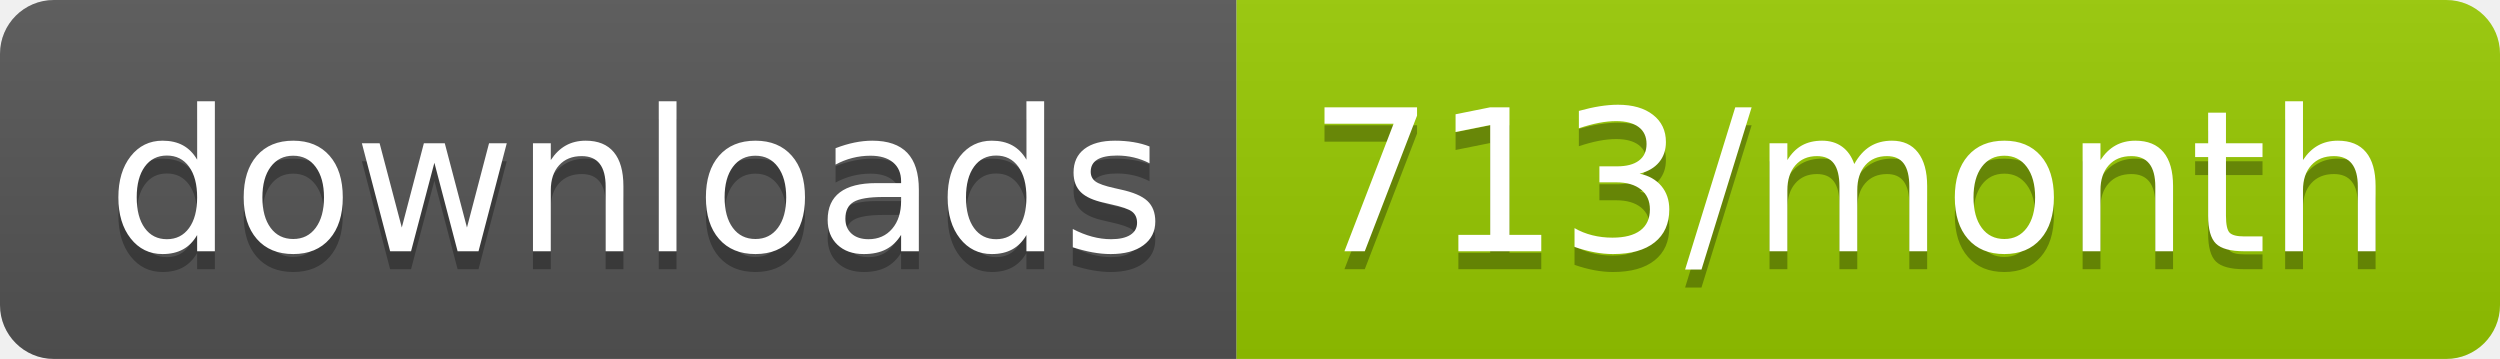
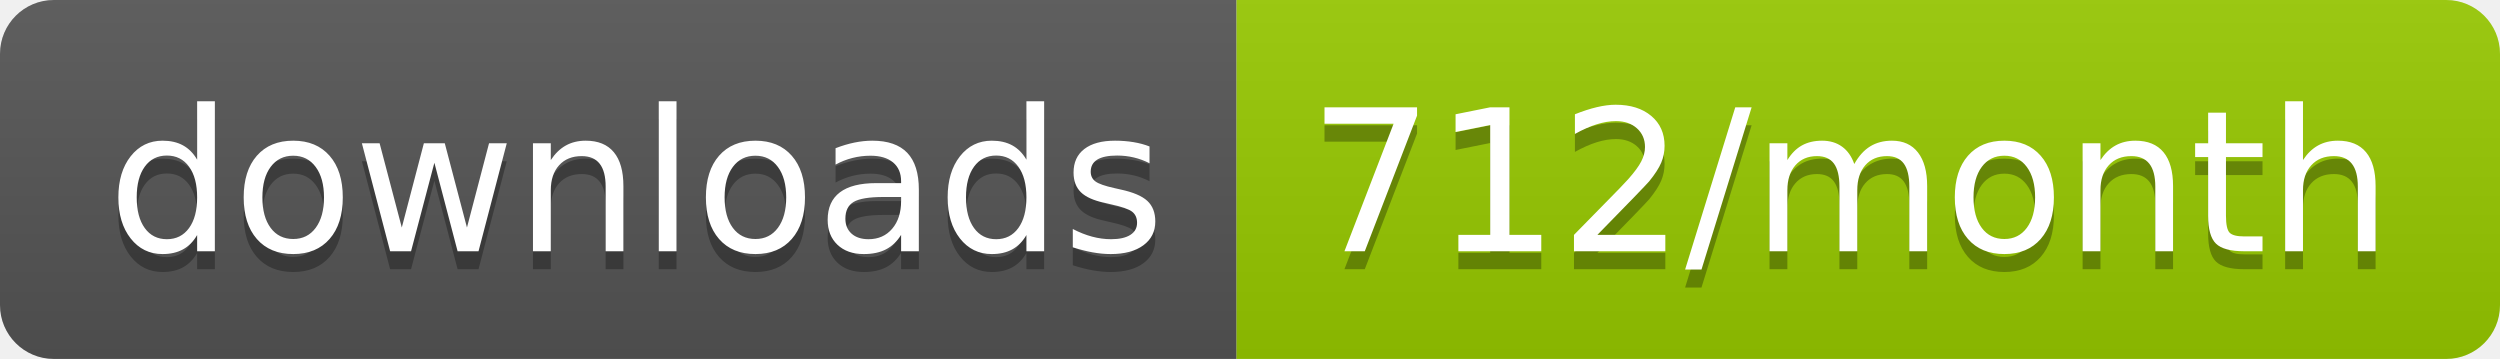
<svg xmlns="http://www.w3.org/2000/svg" width="139.3" height="20">
  <linearGradient id="smooth" x2="0" y2="100%">
    <stop offset="0" stop-color="#bbb" stop-opacity=".1" />
    <stop offset="1" stop-opacity=".1" />
  </linearGradient>
  <clipPath id="round">
    <rect width="139.3" height="20" rx="3" fill="#fff" />
  </clipPath>
  <g clip-path="url(#round)">
    <rect width="68.9" height="20" fill="#555" />
    <rect x="68.9" width="70.4" height="20" fill="#97CA00" />
    <rect width="139.3" height="20" fill="url(#smooth)" />
  </g>
  <g fill="#fff" text-anchor="middle" font-family="DejaVu Sans,Verdana,Geneva,sans-serif" font-size="110">
    <text x="354.5" y="150" fill="#010101" fill-opacity=".3" transform="scale(0.1)" textLength="589.0" lengthAdjust="spacing">downloads</text>
    <text x="354.5" y="140" transform="scale(0.1)" textLength="589.0" lengthAdjust="spacing">downloads</text>
-     <text x="1031.0" y="150" fill="#010101" fill-opacity=".3" transform="scale(0.1)" textLength="604.0" lengthAdjust="spacing">713/month</text>
-     <text x="1031.0" y="140" transform="scale(0.1)" textLength="604.0" lengthAdjust="spacing">713/month</text>
+     <text x="1031.0" y="150" fill="#010101" fill-opacity=".3" transform="scale(0.1)" textLength="604.0" lengthAdjust="spacing">712/month</text>
+     <text x="1031.0" y="140" transform="scale(0.1)" textLength="604.0" lengthAdjust="spacing">712/month</text>
  </g>
</svg>
